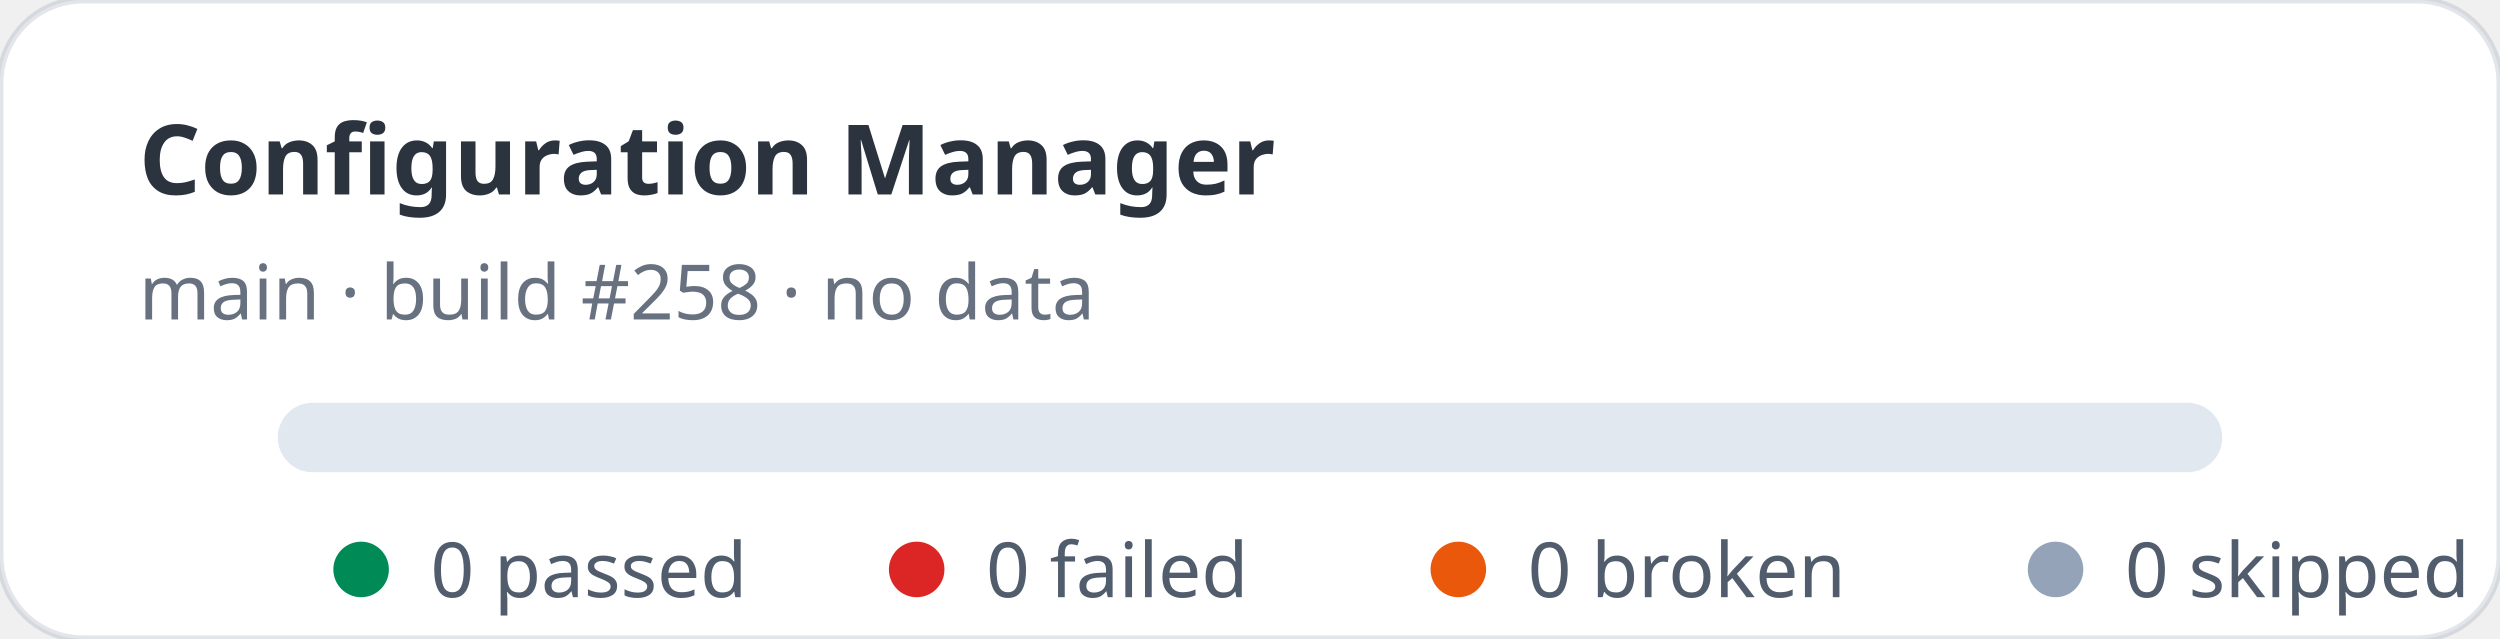
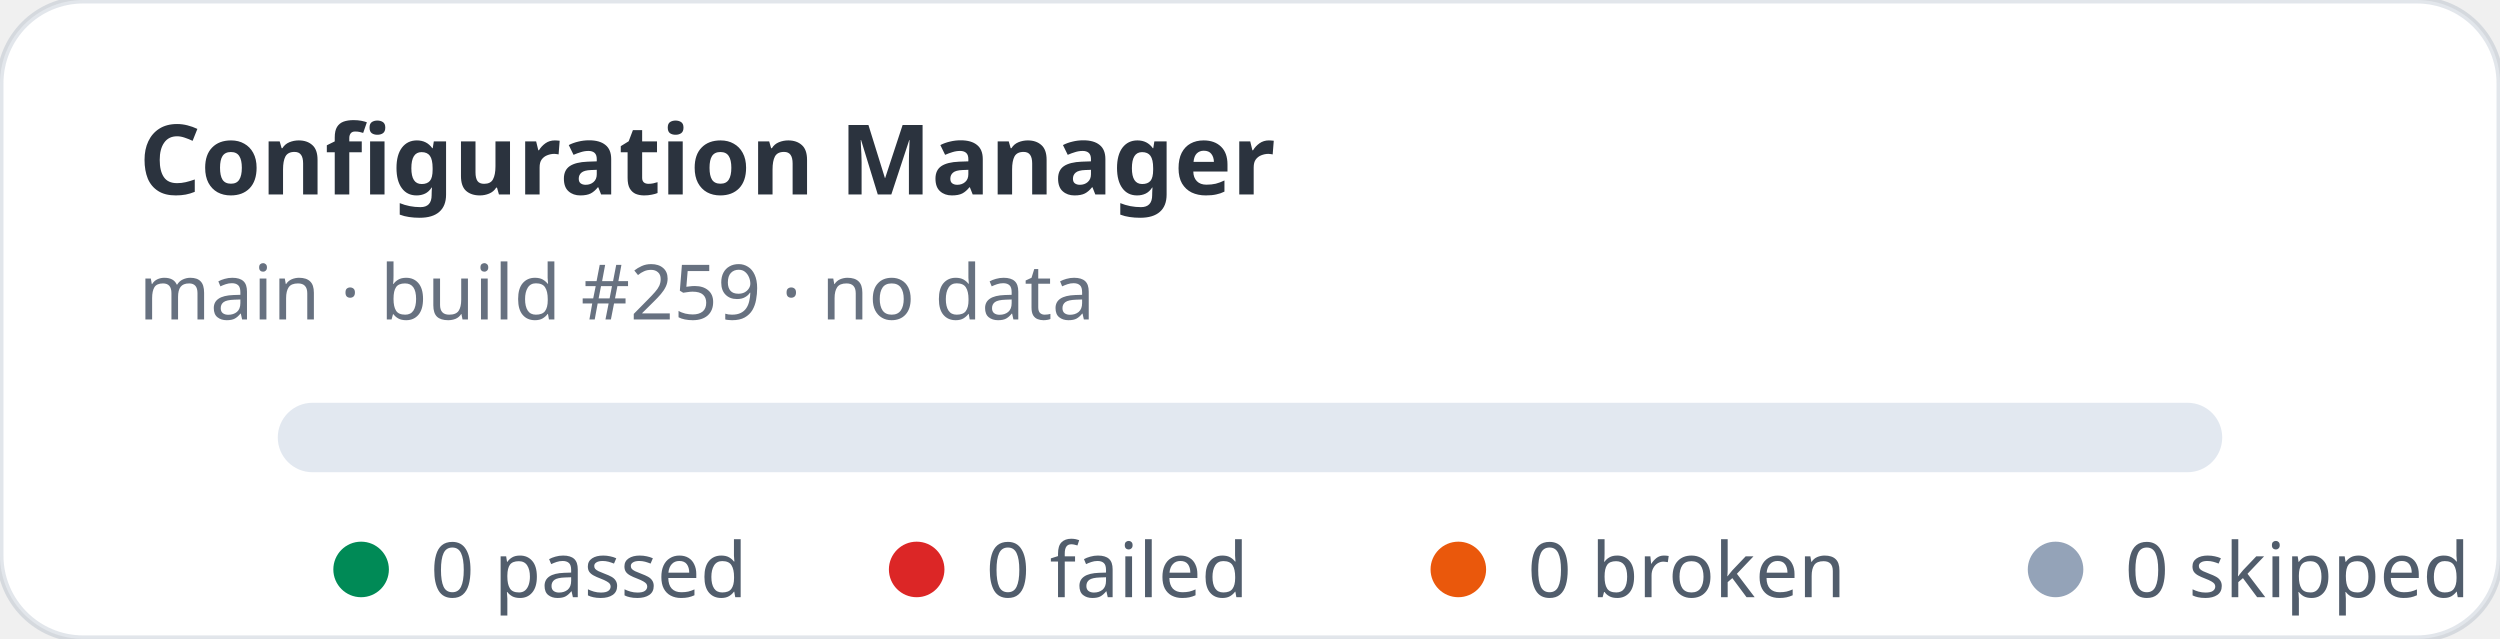
<svg xmlns="http://www.w3.org/2000/svg" width="360" height="92" viewBox="0 0 360 92" role="img" aria-label="Configuration Manager stats: 0 passed, 0 failed">
  <rect width="360" height="92" rx="12" fill="#ffffff" stroke="rgba(11,48,86,0.12)" />
  <text x="20" y="28" fill="rgba(1,10,24,0.83)" font-family="ui-sans-serif,system-ui,sans-serif" font-size="14" font-weight="700">Configuration Manager</text>
-   <text x="20" y="46" fill="rgba(2,19,44,0.6)" font-family="ui-sans-serif,system-ui,sans-serif" font-size="11">main · build #258 · no data</text>
+   <text x="20" y="46" fill="rgba(2,19,44,0.6)" font-family="ui-sans-serif,system-ui,sans-serif" font-size="11">main · build #259 · no data</text>
  <rect x="40" y="58" width="280" height="10" rx="5" fill="#e2e8f0" />
  <g font-family="ui-sans-serif,system-ui,sans-serif" font-size="11" fill="rgba(1,18,40,0.68)">
    <circle cx="52" cy="82" r="4" fill="#008a56" />
    <text x="62" y="86">0 passed</text>
    <circle cx="132" cy="82" r="4" fill="#dc2626" />
    <text x="142" y="86">0 failed</text>
    <circle cx="210" cy="82" r="4" fill="#ea580c" />
    <text x="220" y="86">0 broken</text>
    <circle cx="296" cy="82" r="4" fill="#94a3b8" />
    <text x="306" y="86">0 skipped</text>
  </g>
</svg>
